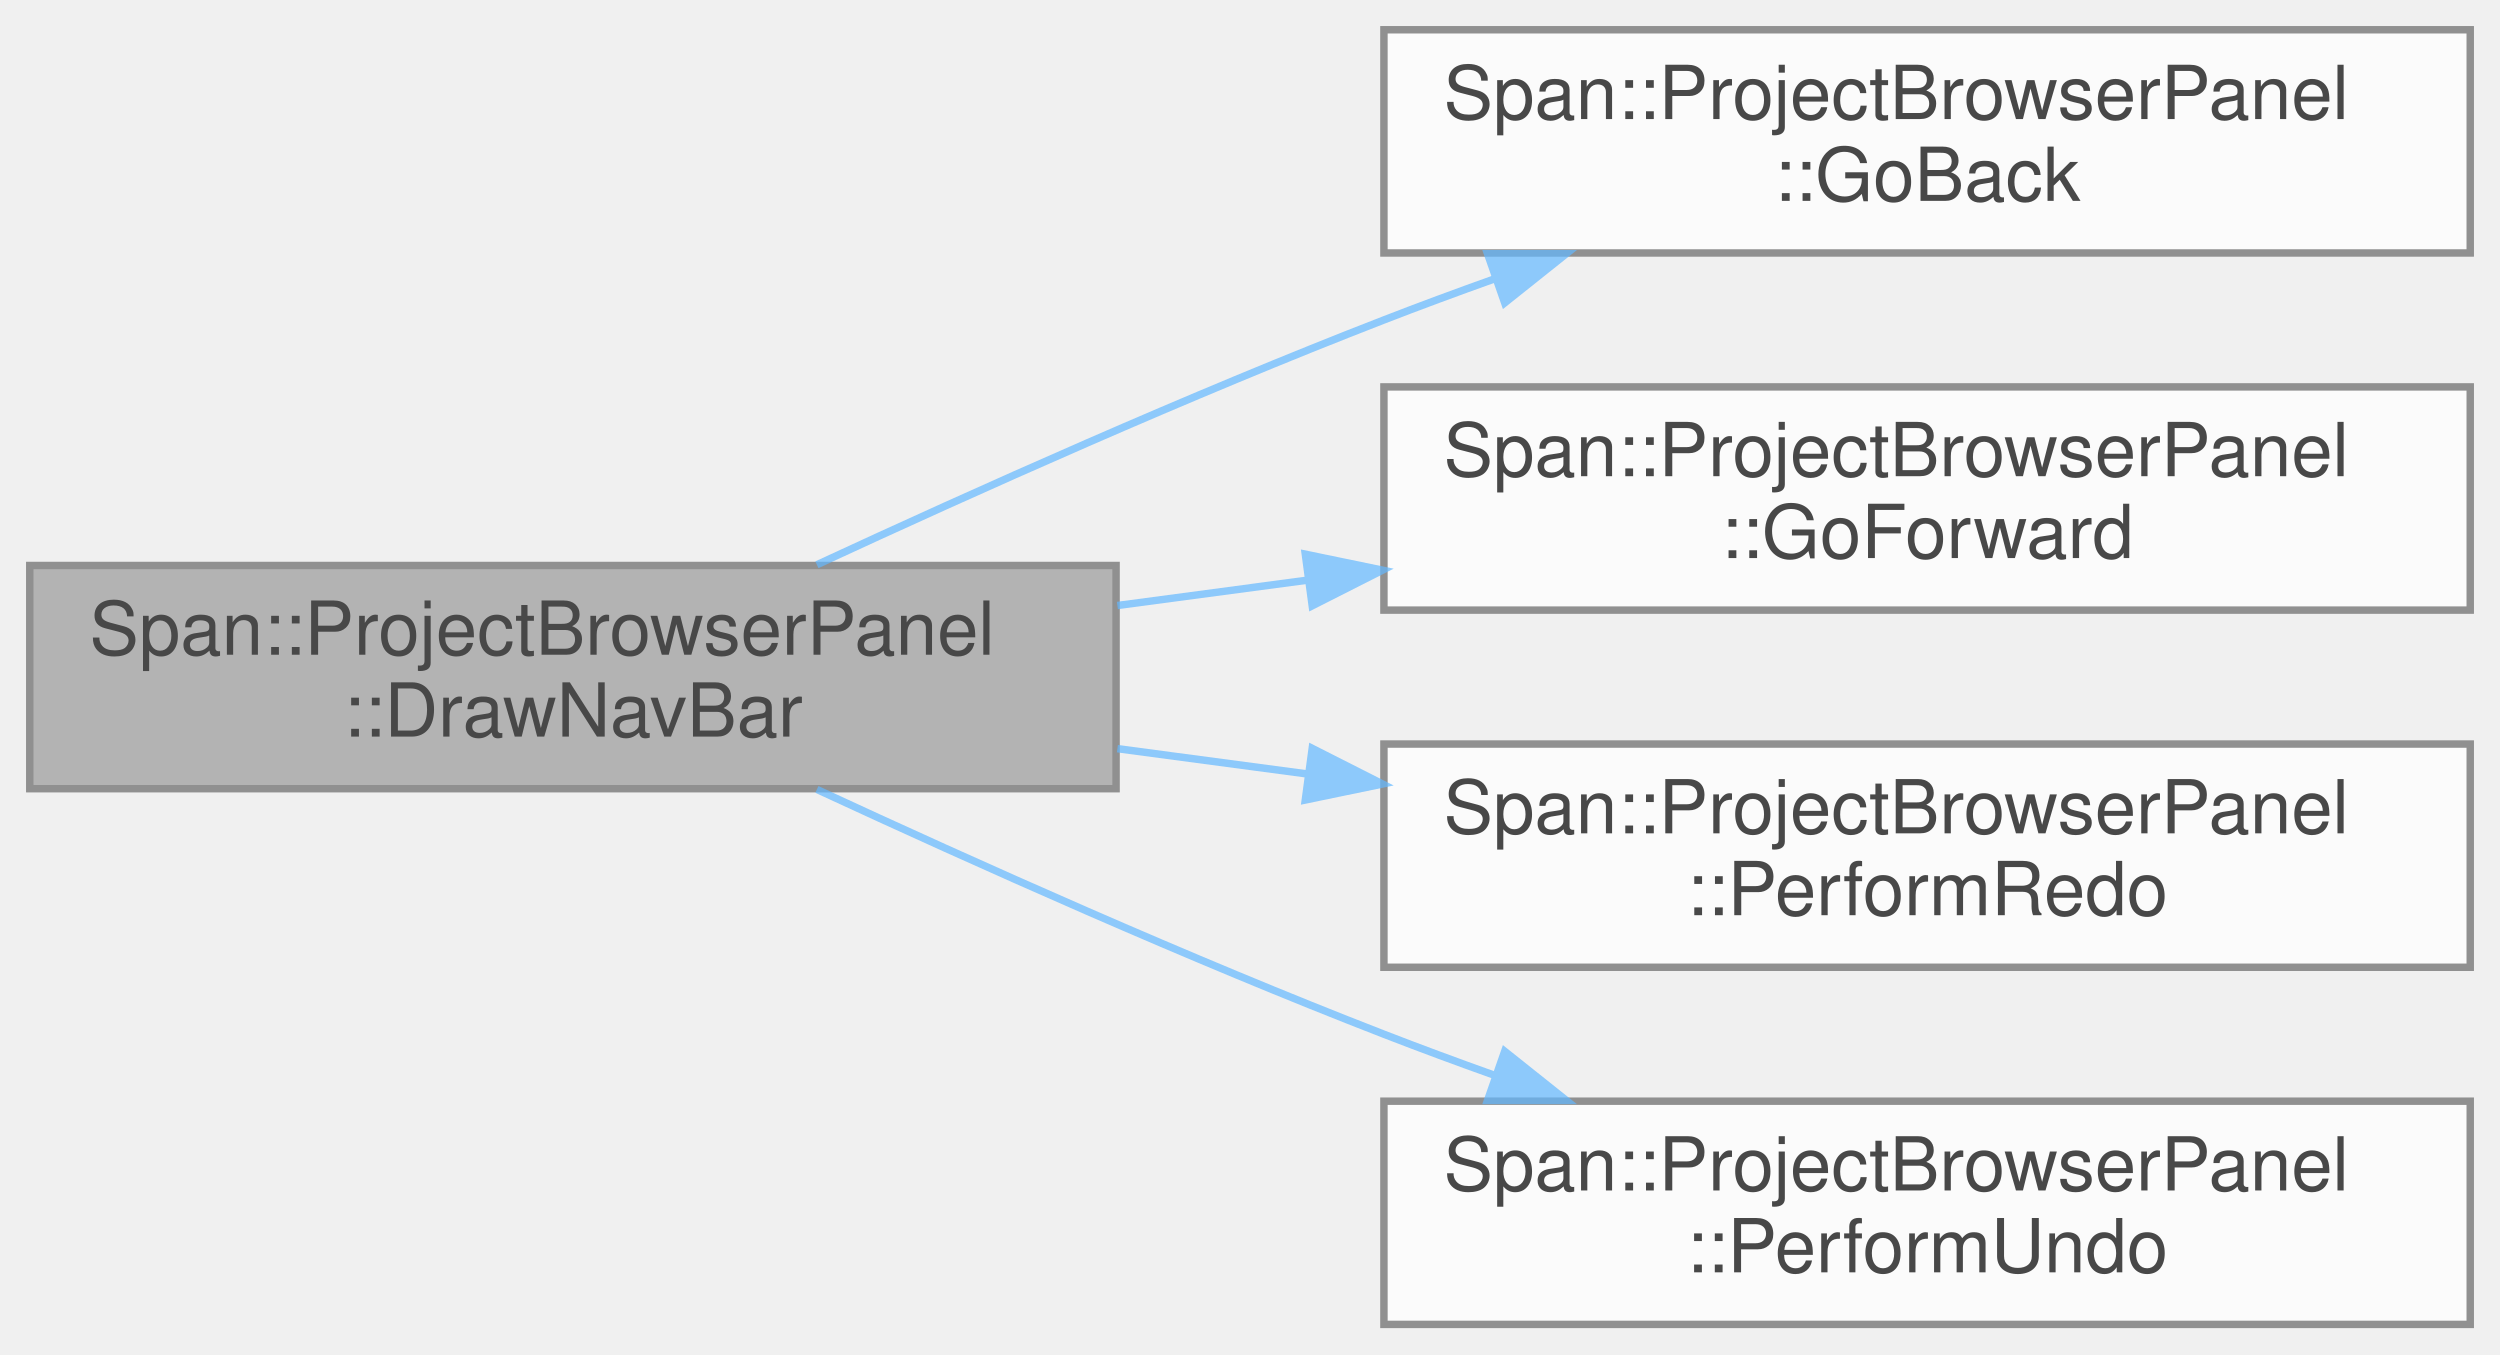
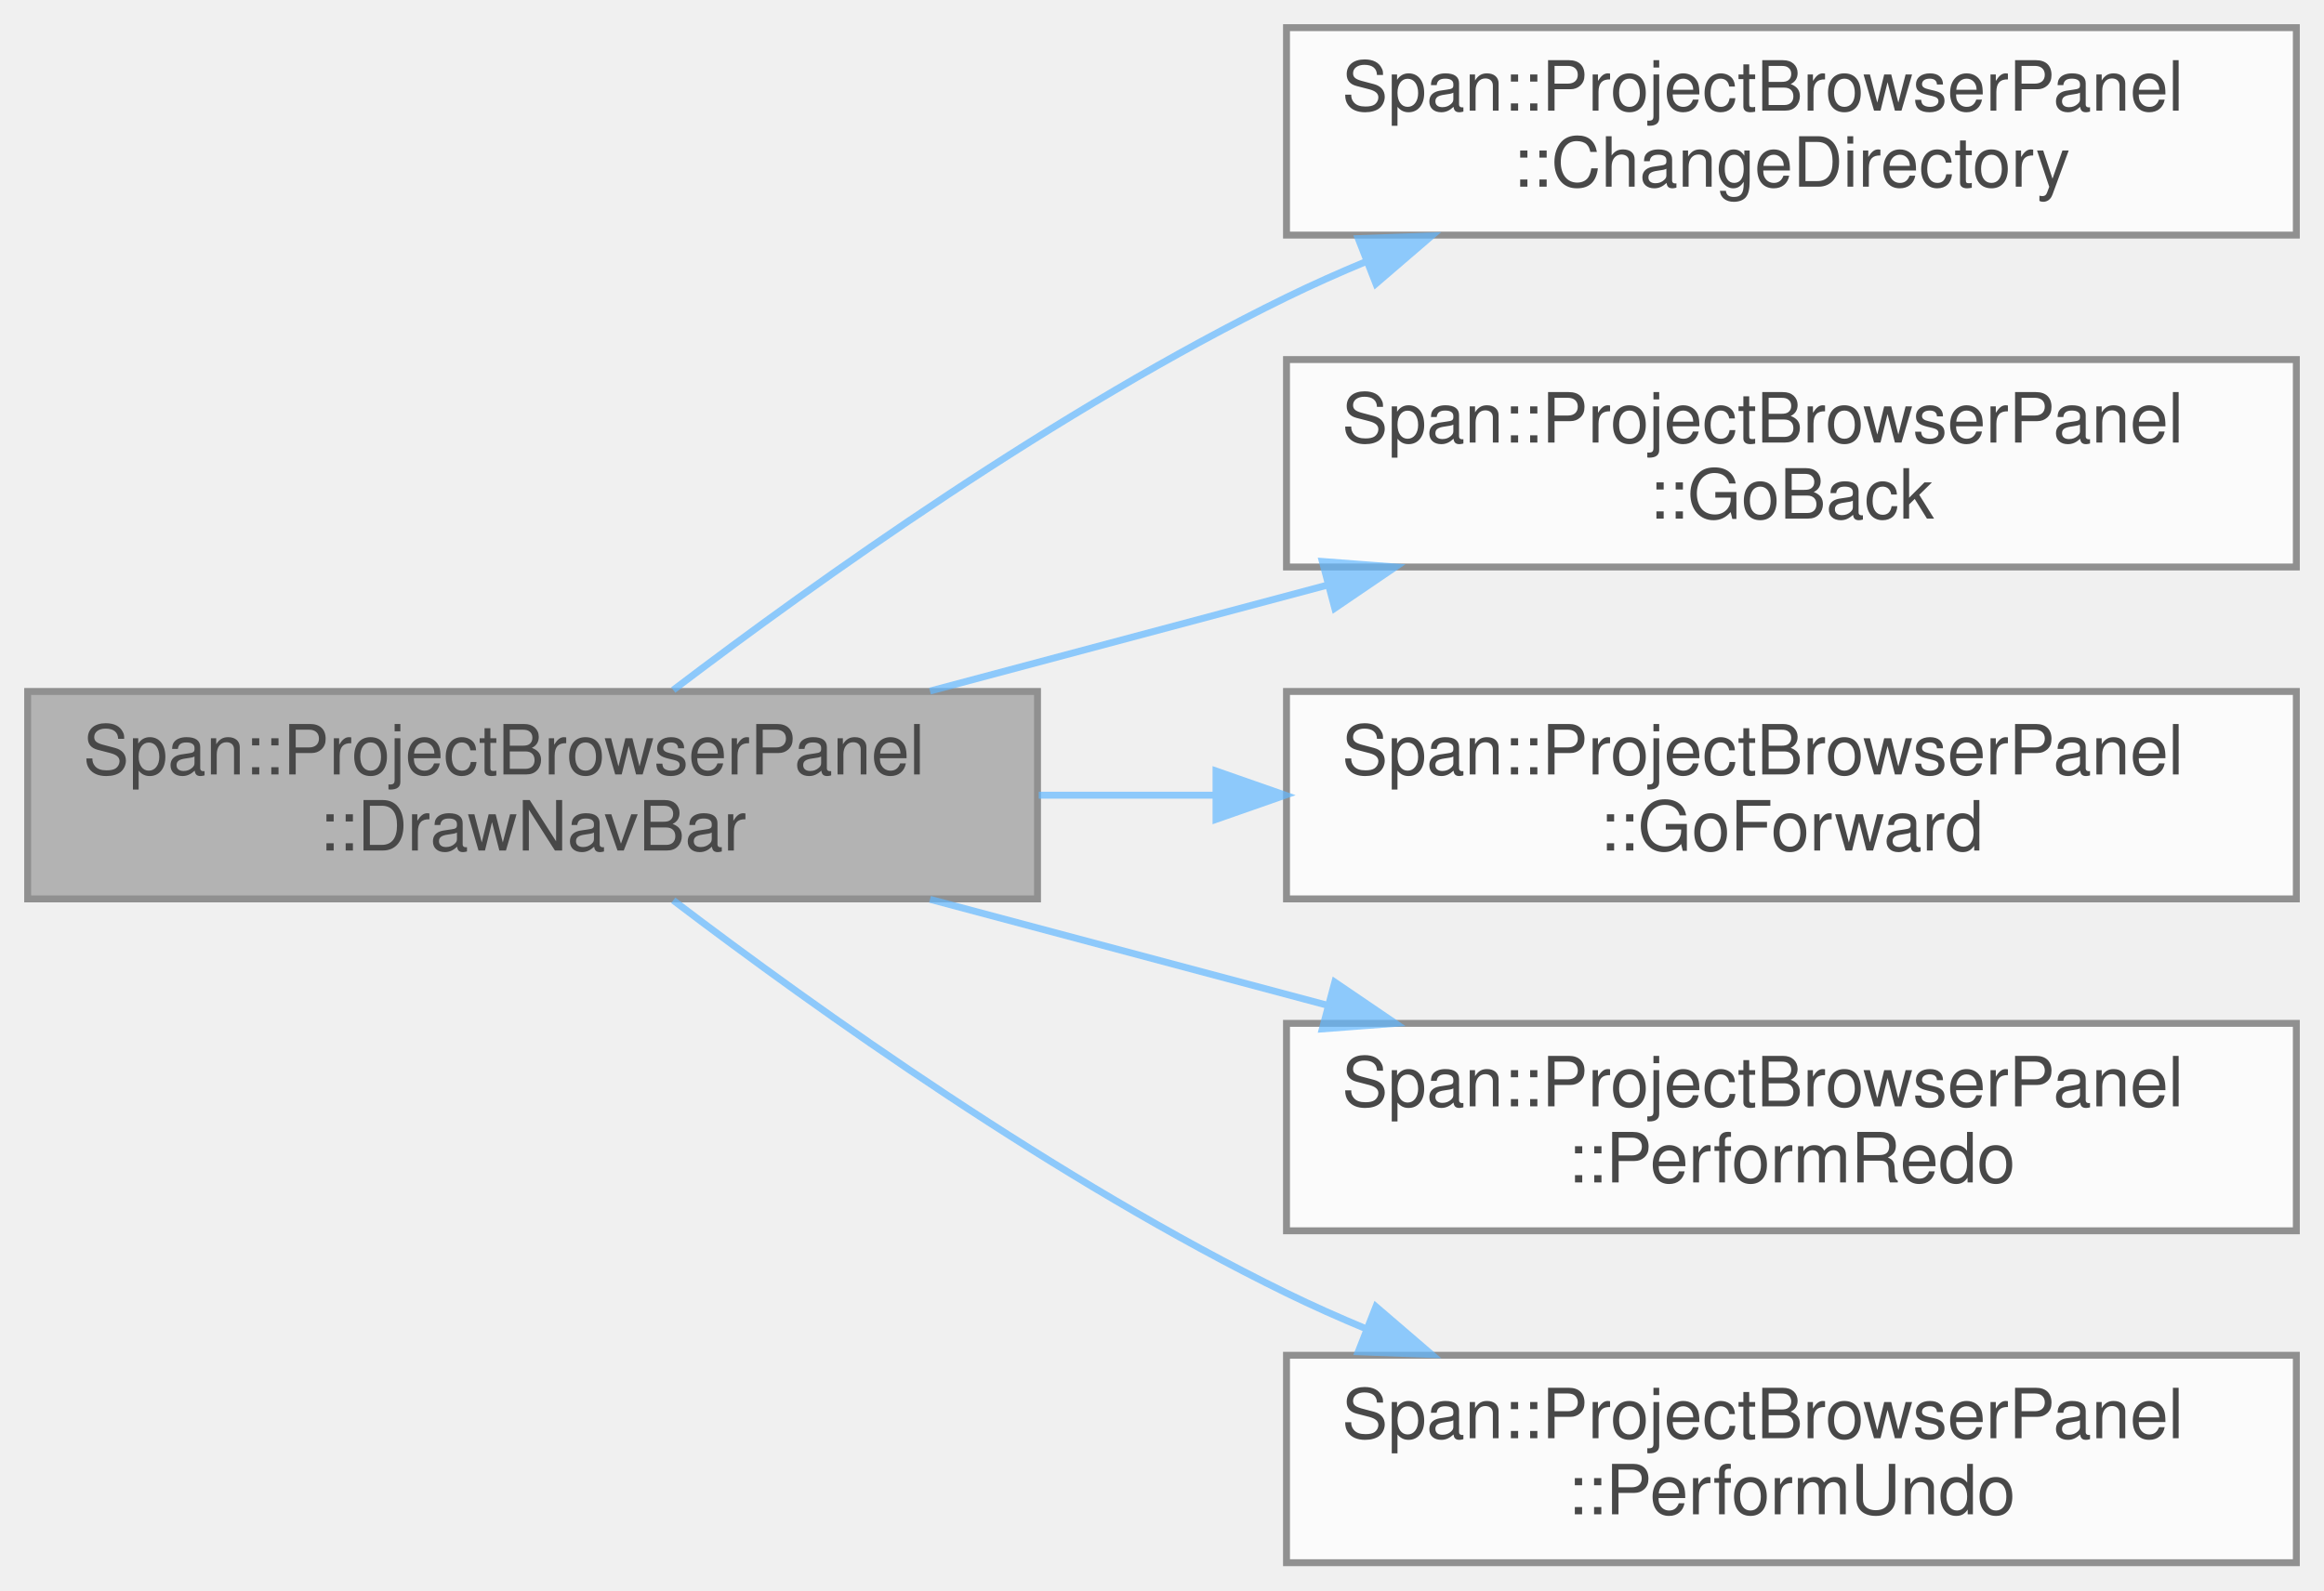
- <svg xmlns="http://www.w3.org/2000/svg" xmlns:xlink="http://www.w3.org/1999/xlink" width="336pt" height="182pt" viewBox="0.00 0.00 336.00 182.00">
+ <svg xmlns="http://www.w3.org/2000/svg" xmlns:xlink="http://www.w3.org/1999/xlink" width="336pt" height="230pt" viewBox="0.00 0.00 336.00 230.00">
  <svg id="main" version="1.1" xml:space="preserve">
    <style type="text/css">
.node, .edge {opacity: 0.7;}
.node.selected, .edge.selected {opacity: 1;}
.edge:hover path { stroke: red; }
.edge:hover polygon { stroke: red; fill: red; }
</style>
    <svg id="graph" class="graph">
-       <g id="graph0" class="graph" transform="scale(1 1) rotate(0) translate(4 178)">
+       <g id="graph0" class="graph" transform="scale(1 1) rotate(0) translate(4 226)">
        <g id="Node000001" class="node">
          <g id="a_Node000001">
            <a xlink:title="ナビゲーションバー (戻るボタン、パンくずリスト、検索、設定) を描画する。">
-               <polygon fill="#999999" stroke="#666666" points="146,-102 0,-102 0,-72 146,-72 146,-102" />
-               <text text-anchor="start" x="8" y="-90" font-family="Helvetica,sans-Serif" font-size="10.00">Span::ProjectBrowserPanel</text>
-               <text text-anchor="middle" x="73" y="-79" font-family="Helvetica,sans-Serif" font-size="10.00">::DrawNavBar</text>
+               <polygon fill="#999999" stroke="#666666" points="146,-126 0,-126 0,-96 146,-96 146,-126" />
+               <text text-anchor="start" x="8" y="-114" font-family="Helvetica,sans-Serif" font-size="10.00">Span::ProjectBrowserPanel</text>
+               <text text-anchor="middle" x="73" y="-103" font-family="Helvetica,sans-Serif" font-size="10.00">::DrawNavBar</text>
            </a>
          </g>
        </g>
        <g id="Node000002" class="node">
          <g id="a_Node000002">
+             <a xlink:href="classSpan_1_1ProjectBrowserPanel.html#a4319651fae5ef6c77d2233425add874d" target="_top" xlink:title="ディレクトリ移動(履歴対応)">
+               <polygon fill="white" stroke="#666666" points="328,-222 182,-222 182,-192 328,-192 328,-222" />
+               <text text-anchor="start" x="190" y="-210" font-family="Helvetica,sans-Serif" font-size="10.00">Span::ProjectBrowserPanel</text>
+               <text text-anchor="middle" x="255" y="-199" font-family="Helvetica,sans-Serif" font-size="10.00">::ChangeDirectory</text>
+             </a>
+           </g>
+         </g>
+         <g id="edge1_Node000001_Node000002" class="edge">
+           <g id="a_edge1_Node000001_Node000002">
+             <a xlink:title=" ">
+               <path fill="none" stroke="#63b8ff" d="M93.34,-126.21C114.24,-142.09 149,-166.86 182,-183 185.73,-184.82 189.63,-186.56 193.6,-188.21" />
+               <polygon fill="#63b8ff" stroke="#63b8ff" points="192.38,-191.49 202.97,-191.88 194.93,-184.97 192.38,-191.49" />
+             </a>
+           </g>
+         </g>
+         <g id="Node000003" class="node">
+           <g id="a_Node000003">
            <a xlink:href="classSpan_1_1ProjectBrowserPanel.html#ab1579d0e551c9206c67a9b4bee9bb57c" target="_top" xlink:title="戻る">
              <polygon fill="white" stroke="#666666" points="328,-174 182,-174 182,-144 328,-144 328,-174" />
              <text text-anchor="start" x="190" y="-162" font-family="Helvetica,sans-Serif" font-size="10.00">Span::ProjectBrowserPanel</text>
              <text text-anchor="middle" x="255" y="-151" font-family="Helvetica,sans-Serif" font-size="10.00">::GoBack</text>
            </a>
          </g>
        </g>
-         <g id="edge1_Node000001_Node000002" class="edge">
-           <g id="a_edge1_Node000001_Node000002">
+         <g id="edge2_Node000001_Node000003" class="edge">
+           <g id="a_edge2_Node000001_Node000003">
            <a xlink:title=" ">
-               <path fill="none" stroke="#63b8ff" d="M105.79,-102.1C127.13,-111.99 155.98,-124.91 182,-135 186.79,-136.86 191.79,-138.71 196.83,-140.51" />
-               <polygon fill="#63b8ff" stroke="#63b8ff" points="195.92,-143.9 206.52,-143.9 198.23,-137.29 195.92,-143.9" />
+               <path fill="none" stroke="#63b8ff" d="M130.46,-126.06C148.72,-130.93 169.13,-136.37 188.02,-141.41" />
+               <polygon fill="#63b8ff" stroke="#63b8ff" points="187.18,-144.8 197.74,-144 188.98,-138.04 187.18,-144.8" />
            </a>
          </g>
        </g>
-         <g id="Node000003" class="node">
-           <g id="a_Node000003">
+         <g id="Node000004" class="node">
+           <g id="a_Node000004">
            <a xlink:href="classSpan_1_1ProjectBrowserPanel.html#aa6a90afca01fba00f70706c033f592dc" target="_top" xlink:title="進む">
              <polygon fill="white" stroke="#666666" points="328,-126 182,-126 182,-96 328,-96 328,-126" />
              <text text-anchor="start" x="190" y="-114" font-family="Helvetica,sans-Serif" font-size="10.00">Span::ProjectBrowserPanel</text>
              <text text-anchor="middle" x="255" y="-103" font-family="Helvetica,sans-Serif" font-size="10.00">::GoForward</text>
            </a>
          </g>
        </g>
-         <g id="edge2_Node000001_Node000003" class="edge">
-           <g id="a_edge2_Node000001_Node000003">
+         <g id="edge3_Node000001_Node000004" class="edge">
+           <g id="a_edge3_Node000001_Node000004">
            <a xlink:title=" ">
-               <path fill="none" stroke="#63b8ff" d="M146.18,-96.62C154.61,-97.75 163.27,-98.9 171.82,-100.04" />
-               <polygon fill="#63b8ff" stroke="#63b8ff" points="171.43,-103.52 181.81,-101.37 172.36,-96.58 171.43,-103.52" />
+               <path fill="none" stroke="#63b8ff" d="M146.18,-111C154.52,-111 163.08,-111 171.54,-111" />
+               <polygon fill="#63b8ff" stroke="#63b8ff" points="171.81,-114.5 181.81,-111 171.81,-107.5 171.81,-114.5" />
            </a>
          </g>
        </g>
-         <g id="Node000004" class="node">
-           <g id="a_Node000004">
+         <g id="Node000005" class="node">
+           <g id="a_Node000005">
            <a xlink:href="classSpan_1_1ProjectBrowserPanel.html#a4b861c3010bfde42f422857c621f926a" target="_top" xlink:title=" ">
              <polygon fill="white" stroke="#666666" points="328,-78 182,-78 182,-48 328,-48 328,-78" />
              <text text-anchor="start" x="190" y="-66" font-family="Helvetica,sans-Serif" font-size="10.00">Span::ProjectBrowserPanel</text>
              <text text-anchor="middle" x="255" y="-55" font-family="Helvetica,sans-Serif" font-size="10.00">::PerformRedo</text>
            </a>
          </g>
        </g>
-         <g id="edge3_Node000001_Node000004" class="edge">
-           <g id="a_edge3_Node000001_Node000004">
+         <g id="edge4_Node000001_Node000005" class="edge">
+           <g id="a_edge4_Node000001_Node000005">
            <a xlink:title=" ">
-               <path fill="none" stroke="#63b8ff" d="M146.18,-77.38C154.61,-76.25 163.27,-75.1 171.82,-73.96" />
-               <polygon fill="#63b8ff" stroke="#63b8ff" points="172.36,-77.42 181.81,-72.63 171.43,-70.48 172.36,-77.42" />
+               <path fill="none" stroke="#63b8ff" d="M130.46,-95.94C148.72,-91.07 169.13,-85.63 188.02,-80.59" />
+               <polygon fill="#63b8ff" stroke="#63b8ff" points="188.98,-83.96 197.74,-78 187.18,-77.2 188.98,-83.96" />
            </a>
          </g>
        </g>
-         <g id="Node000005" class="node">
-           <g id="a_Node000005">
+         <g id="Node000006" class="node">
+           <g id="a_Node000006">
            <a xlink:href="classSpan_1_1ProjectBrowserPanel.html#a882b3d3bb1434263afdbbcf234fdce63" target="_top" xlink:title=" ">
              <polygon fill="white" stroke="#666666" points="328,-30 182,-30 182,0 328,0 328,-30" />
              <text text-anchor="start" x="190" y="-18" font-family="Helvetica,sans-Serif" font-size="10.00">Span::ProjectBrowserPanel</text>
              <text text-anchor="middle" x="255" y="-7" font-family="Helvetica,sans-Serif" font-size="10.00">::PerformUndo</text>
            </a>
          </g>
        </g>
-         <g id="edge4_Node000001_Node000005" class="edge">
-           <g id="a_edge4_Node000001_Node000005">
+         <g id="edge5_Node000001_Node000006" class="edge">
+           <g id="a_edge5_Node000001_Node000006">
            <a xlink:title=" ">
-               <path fill="none" stroke="#63b8ff" d="M105.79,-71.9C127.13,-62.01 155.98,-49.09 182,-39 186.79,-37.14 191.79,-35.29 196.83,-33.49" />
-               <polygon fill="#63b8ff" stroke="#63b8ff" points="198.23,-36.71 206.52,-30.1 195.92,-30.1 198.23,-36.71" />
+               <path fill="none" stroke="#63b8ff" d="M93.34,-95.79C114.24,-79.91 149,-55.14 182,-39 185.73,-37.18 189.63,-35.44 193.6,-33.79" />
+               <polygon fill="#63b8ff" stroke="#63b8ff" points="194.93,-37.03 202.97,-30.12 192.38,-30.51 194.93,-37.03" />
            </a>
          </g>
        </g>
      </g>
    </svg>
  </svg>
  <style type="text/css">

[data-mouse-over-selected='false'] { opacity: 0.7; }
[data-mouse-over-selected='true']  { opacity: 1.0; }

</style>
</svg>
